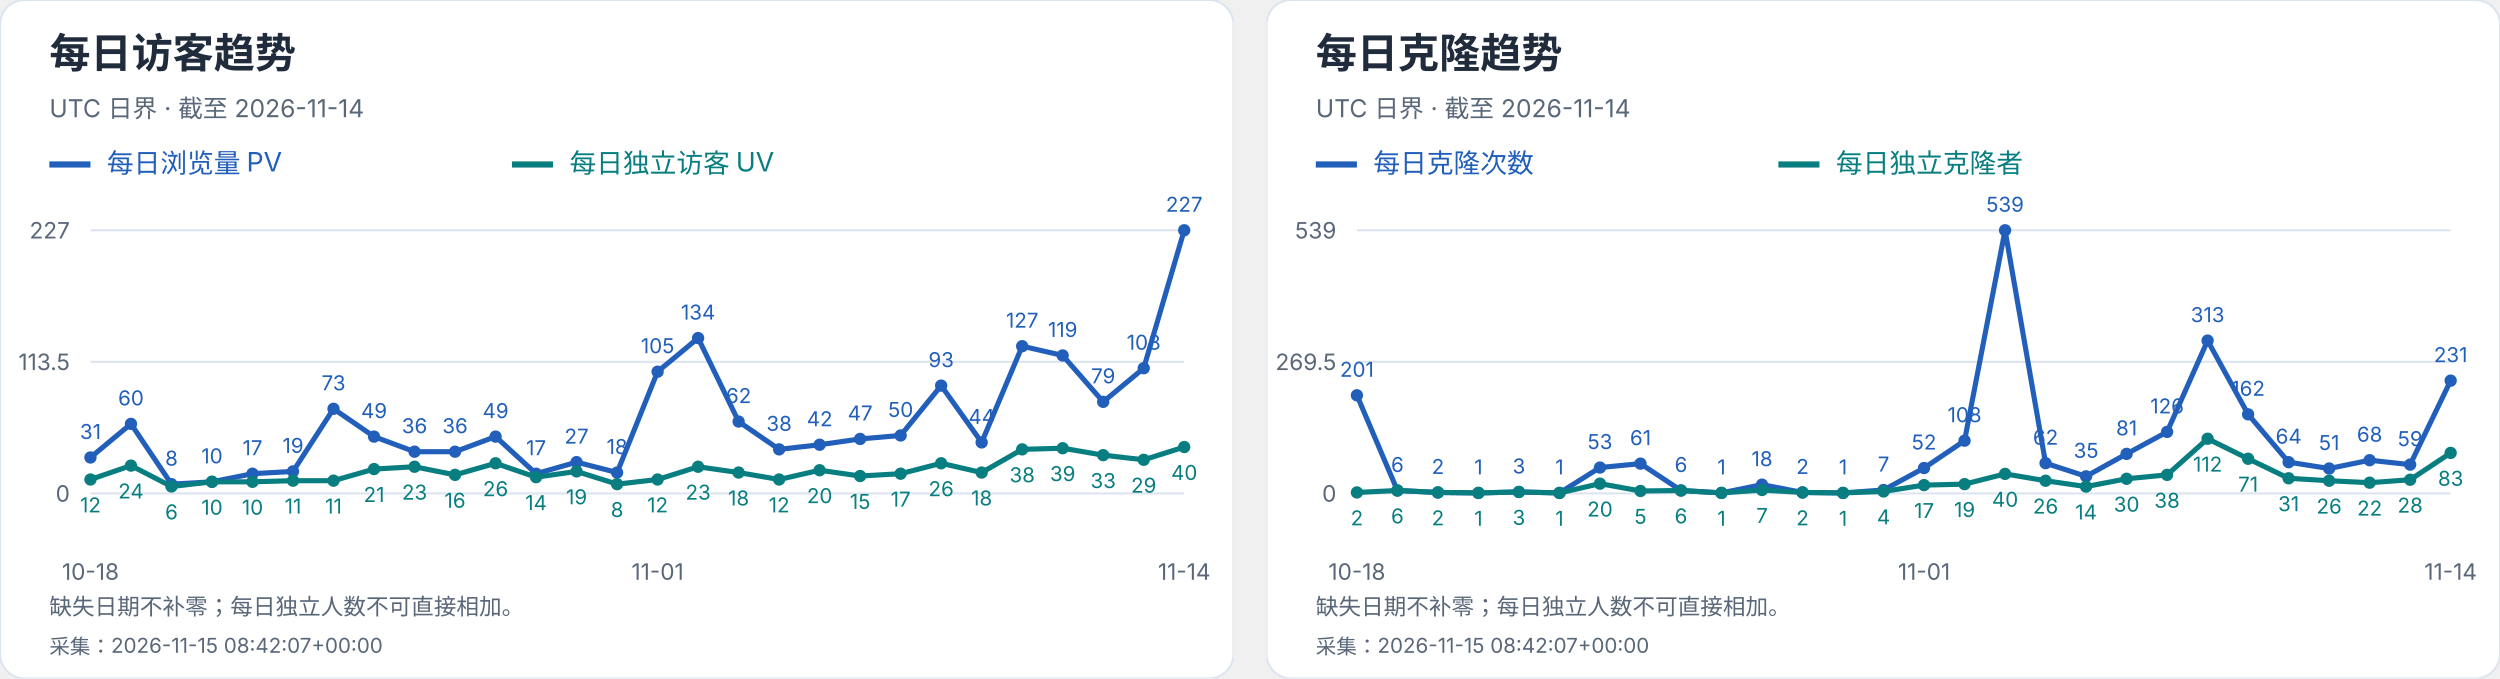
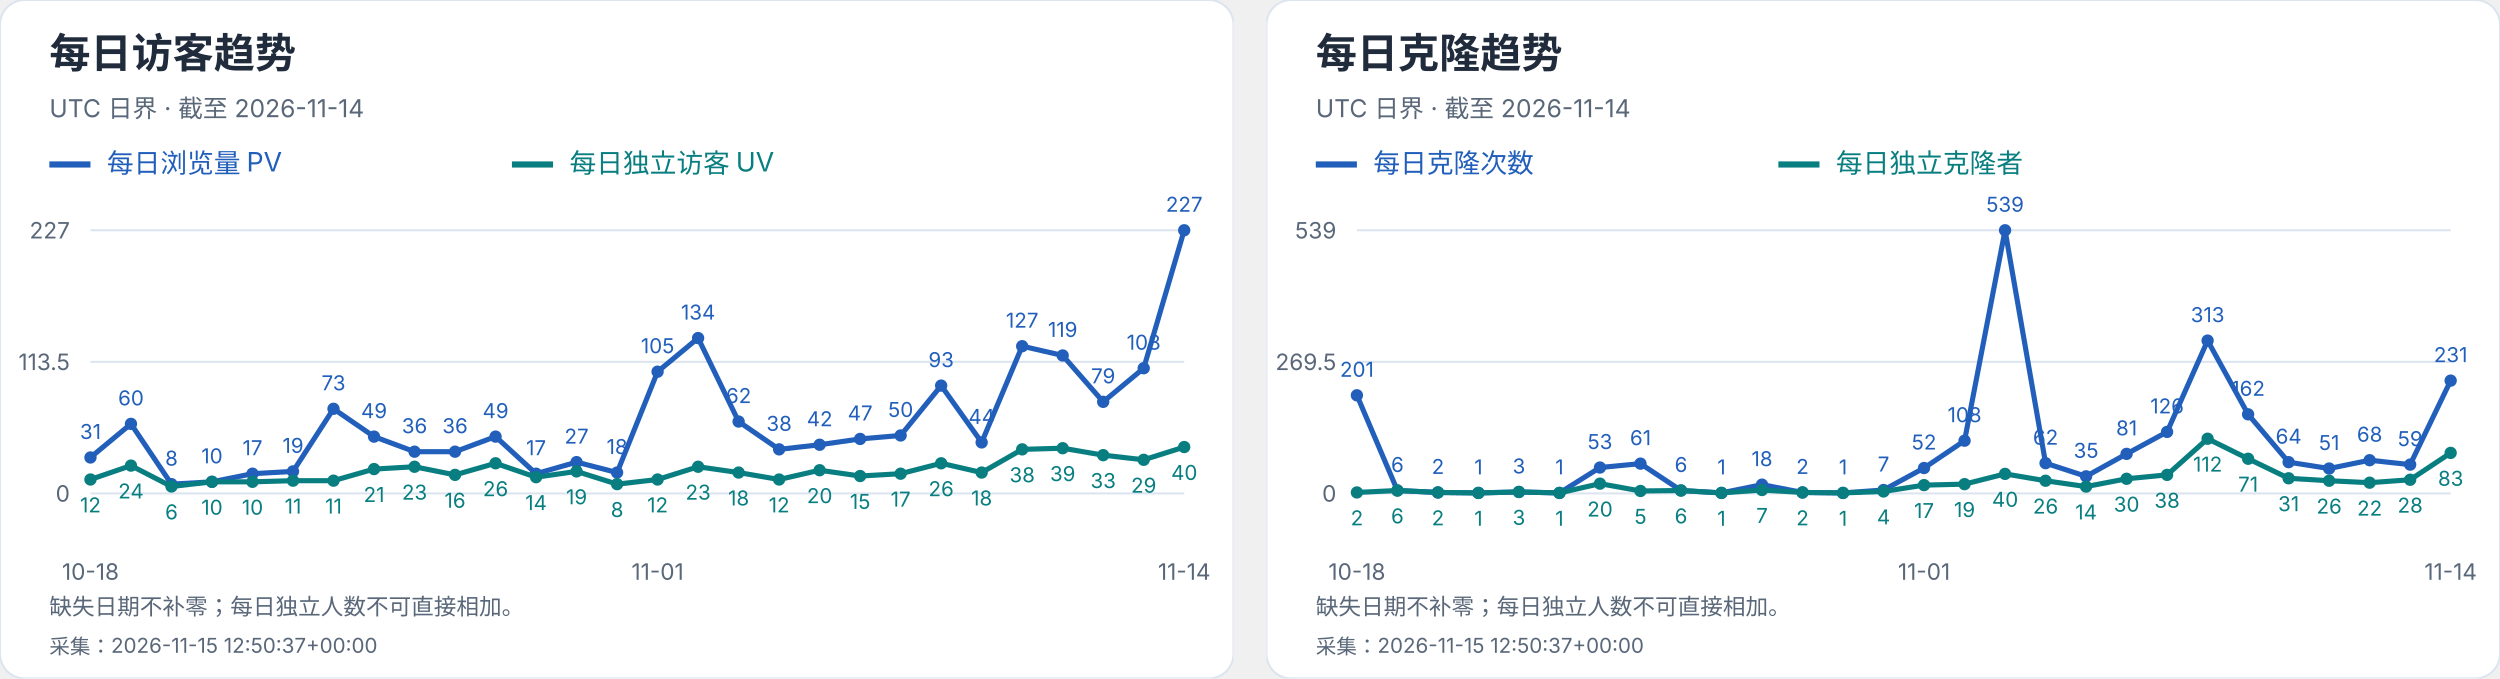
<svg xmlns="http://www.w3.org/2000/svg" width="1216" height="330" viewBox="0 0 1216 330" role="img" aria-label="每日访客及克隆趋势">
  <svg width="600" height="330" viewBox="0 0 600 330" role="img" aria-label="每日访客趋势">
    <style>text{font-family:-apple-system,BlinkMacSystemFont,"Segoe UI","PingFang SC","Microsoft YaHei",sans-serif;font-variant-numeric:tabular-nums}</style>
    <rect width="600" height="330" rx="12" fill="white" stroke="#dce4ef" />
    <text x="24" y="33" font-size="20" fill="#202b3c" font-weight="650" text-anchor="start">每日访客趋势</text>
    <text x="24" y="57" font-size="12" fill="#596779" font-weight="400" text-anchor="start">UTC 日界 · 截至 2026-11-14</text>
    <path d="M24 80h20" stroke="#215fbb" stroke-width="3" />
    <text x="52" y="84" font-size="13" fill="#215fbb" font-weight="400" text-anchor="start">每日浏览量 PV</text>
    <path d="M249 80h20" stroke="#087e80" stroke-width="3" />
    <text x="277" y="84" font-size="13" fill="#087e80" font-weight="400" text-anchor="start">每日独立访客 UV</text>
    <path d="M44 240.0H576" stroke="#dce4ef" />
    <text x="34" y="244.0" font-size="11" fill="#596779" font-weight="400" text-anchor="end">0</text>
    <path d="M44 176.0H576" stroke="#dce4ef" />
    <text x="34" y="180.0" font-size="11" fill="#596779" font-weight="400" text-anchor="end">113.5</text>
    <path d="M44 112.0H576" stroke="#dce4ef" />
    <text x="34" y="116.0" font-size="11" fill="#596779" font-weight="400" text-anchor="end">227</text>
    <circle cx="44.00" cy="222.52" r="3" fill="#215fbb" />
    <text x="44.0" y="213.52" font-size="10" fill="#215fbb" font-weight="400" text-anchor="middle">31</text>
    <circle cx="63.70" cy="206.17" r="3" fill="#215fbb" />
    <text x="63.7" y="197.17" font-size="10" fill="#215fbb" font-weight="400" text-anchor="middle">60</text>
    <circle cx="83.41" cy="235.49" r="3" fill="#215fbb" />
    <text x="83.41" y="226.49" font-size="10" fill="#215fbb" font-weight="400" text-anchor="middle">8</text>
    <circle cx="103.11" cy="234.36" r="3" fill="#215fbb" />
    <text x="103.11" y="225.36" font-size="10" fill="#215fbb" font-weight="400" text-anchor="middle">10</text>
    <circle cx="122.81" cy="230.41" r="3" fill="#215fbb" />
    <text x="122.81" y="221.41" font-size="10" fill="#215fbb" font-weight="400" text-anchor="middle">17</text>
    <circle cx="142.52" cy="229.29" r="3" fill="#215fbb" />
    <text x="142.52" y="220.29" font-size="10" fill="#215fbb" font-weight="400" text-anchor="middle">19</text>
    <circle cx="162.22" cy="198.84" r="3" fill="#215fbb" />
    <text x="162.22" y="189.84" font-size="10" fill="#215fbb" font-weight="400" text-anchor="middle">73</text>
    <circle cx="181.93" cy="212.37" r="3" fill="#215fbb" />
    <text x="181.93" y="203.37" font-size="10" fill="#215fbb" font-weight="400" text-anchor="middle">49</text>
    <circle cx="201.63" cy="219.70" r="3" fill="#215fbb" />
    <text x="201.63" y="210.7" font-size="10" fill="#215fbb" font-weight="400" text-anchor="middle">36</text>
    <circle cx="221.33" cy="219.70" r="3" fill="#215fbb" />
    <text x="221.33" y="210.7" font-size="10" fill="#215fbb" font-weight="400" text-anchor="middle">36</text>
    <circle cx="241.04" cy="212.37" r="3" fill="#215fbb" />
    <text x="241.04" y="203.37" font-size="10" fill="#215fbb" font-weight="400" text-anchor="middle">49</text>
    <circle cx="260.74" cy="230.41" r="3" fill="#215fbb" />
    <text x="260.74" y="221.41" font-size="10" fill="#215fbb" font-weight="400" text-anchor="middle">17</text>
    <circle cx="280.44" cy="224.78" r="3" fill="#215fbb" />
    <text x="280.44" y="215.78" font-size="10" fill="#215fbb" font-weight="400" text-anchor="middle">27</text>
    <circle cx="300.15" cy="229.85" r="3" fill="#215fbb" />
    <text x="300.15" y="220.85" font-size="10" fill="#215fbb" font-weight="400" text-anchor="middle">18</text>
    <circle cx="319.85" cy="180.79" r="3" fill="#215fbb" />
    <text x="319.85" y="171.79" font-size="10" fill="#215fbb" font-weight="400" text-anchor="middle">105</text>
    <circle cx="339.56" cy="164.44" r="3" fill="#215fbb" />
    <text x="339.56" y="155.44" font-size="10" fill="#215fbb" font-weight="400" text-anchor="middle">134</text>
    <circle cx="359.26" cy="205.04" r="3" fill="#215fbb" />
    <text x="359.26" y="196.04" font-size="10" fill="#215fbb" font-weight="400" text-anchor="middle">62</text>
    <circle cx="378.96" cy="218.57" r="3" fill="#215fbb" />
    <text x="378.96" y="209.57" font-size="10" fill="#215fbb" font-weight="400" text-anchor="middle">38</text>
    <circle cx="398.67" cy="216.32" r="3" fill="#215fbb" />
    <text x="398.67" y="207.32" font-size="10" fill="#215fbb" font-weight="400" text-anchor="middle">42</text>
    <circle cx="418.37" cy="213.50" r="3" fill="#215fbb" />
    <text x="418.37" y="204.5" font-size="10" fill="#215fbb" font-weight="400" text-anchor="middle">47</text>
    <circle cx="438.07" cy="211.81" r="3" fill="#215fbb" />
    <text x="438.07" y="202.81" font-size="10" fill="#215fbb" font-weight="400" text-anchor="middle">50</text>
    <circle cx="457.78" cy="187.56" r="3" fill="#215fbb" />
    <text x="457.78" y="178.56" font-size="10" fill="#215fbb" font-weight="400" text-anchor="middle">93</text>
    <circle cx="477.48" cy="215.19" r="3" fill="#215fbb" />
    <text x="477.48" y="206.19" font-size="10" fill="#215fbb" font-weight="400" text-anchor="middle">44</text>
    <circle cx="497.19" cy="168.39" r="3" fill="#215fbb" />
    <text x="497.19" y="159.39" font-size="10" fill="#215fbb" font-weight="400" text-anchor="middle">127</text>
    <circle cx="516.89" cy="172.90" r="3" fill="#215fbb" />
    <text x="516.89" y="163.9" font-size="10" fill="#215fbb" font-weight="400" text-anchor="middle">119</text>
    <circle cx="536.59" cy="195.45" r="3" fill="#215fbb" />
    <text x="536.59" y="186.45" font-size="10" fill="#215fbb" font-weight="400" text-anchor="middle">79</text>
    <circle cx="556.30" cy="179.10" r="3" fill="#215fbb" />
    <text x="556.3" y="170.1" font-size="10" fill="#215fbb" font-weight="400" text-anchor="middle">108</text>
    <circle cx="576.00" cy="112.00" r="3" fill="#215fbb" />
    <text x="576.0" y="103.0" font-size="10" fill="#215fbb" font-weight="400" text-anchor="middle">227</text>
    <polyline points="44.00,222.52 63.70,206.17 83.41,235.49 103.11,234.36 122.81,230.41 142.52,229.29 162.22,198.84 181.93,212.37 201.63,219.70 221.33,219.70 241.04,212.37 260.74,230.41 280.44,224.78 300.15,229.85 319.85,180.79 339.56,164.44 359.26,205.04 378.96,218.57 398.67,216.32 418.37,213.50 438.07,211.81 457.78,187.56 477.48,215.19 497.19,168.39 516.89,172.90 536.59,195.45 556.30,179.10 576.00,112.00" fill="none" stroke="#215fbb" stroke-width="2.5" />
    <circle cx="44.00" cy="233.23" r="3" fill="#087e80" />
    <text x="44.0" y="249.23" font-size="10" fill="#087e80" font-weight="400" text-anchor="middle">12</text>
    <circle cx="63.70" cy="226.47" r="3" fill="#087e80" />
    <text x="63.7" y="242.47" font-size="10" fill="#087e80" font-weight="400" text-anchor="middle">24</text>
    <circle cx="83.41" cy="236.62" r="3" fill="#087e80" />
    <text x="83.41" y="252.62" font-size="10" fill="#087e80" font-weight="400" text-anchor="middle">6</text>
    <circle cx="103.11" cy="234.36" r="3" fill="#087e80" />
    <text x="103.11" y="250.36" font-size="10" fill="#087e80" font-weight="400" text-anchor="middle">10</text>
    <circle cx="122.81" cy="234.36" r="3" fill="#087e80" />
    <text x="122.81" y="250.36" font-size="10" fill="#087e80" font-weight="400" text-anchor="middle">10</text>
    <circle cx="142.52" cy="233.80" r="3" fill="#087e80" />
    <text x="142.52" y="249.8" font-size="10" fill="#087e80" font-weight="400" text-anchor="middle">11</text>
    <circle cx="162.22" cy="233.80" r="3" fill="#087e80" />
    <text x="162.22" y="249.8" font-size="10" fill="#087e80" font-weight="400" text-anchor="middle">11</text>
    <circle cx="181.93" cy="228.16" r="3" fill="#087e80" />
    <text x="181.93" y="244.16" font-size="10" fill="#087e80" font-weight="400" text-anchor="middle">21</text>
    <circle cx="201.63" cy="227.03" r="3" fill="#087e80" />
    <text x="201.63" y="243.03" font-size="10" fill="#087e80" font-weight="400" text-anchor="middle">23</text>
    <circle cx="221.33" cy="230.98" r="3" fill="#087e80" />
    <text x="221.33" y="246.98" font-size="10" fill="#087e80" font-weight="400" text-anchor="middle">16</text>
    <circle cx="241.04" cy="225.34" r="3" fill="#087e80" />
    <text x="241.04" y="241.34" font-size="10" fill="#087e80" font-weight="400" text-anchor="middle">26</text>
    <circle cx="260.74" cy="232.11" r="3" fill="#087e80" />
    <text x="260.74" y="248.11" font-size="10" fill="#087e80" font-weight="400" text-anchor="middle">14</text>
    <circle cx="280.44" cy="229.29" r="3" fill="#087e80" />
    <text x="280.44" y="245.29" font-size="10" fill="#087e80" font-weight="400" text-anchor="middle">19</text>
    <circle cx="300.15" cy="235.49" r="3" fill="#087e80" />
    <text x="300.15" y="251.49" font-size="10" fill="#087e80" font-weight="400" text-anchor="middle">8</text>
    <circle cx="319.85" cy="233.23" r="3" fill="#087e80" />
    <text x="319.85" y="249.23" font-size="10" fill="#087e80" font-weight="400" text-anchor="middle">12</text>
    <circle cx="339.56" cy="227.03" r="3" fill="#087e80" />
    <text x="339.56" y="243.03" font-size="10" fill="#087e80" font-weight="400" text-anchor="middle">23</text>
    <circle cx="359.26" cy="229.85" r="3" fill="#087e80" />
    <text x="359.26" y="245.85" font-size="10" fill="#087e80" font-weight="400" text-anchor="middle">18</text>
    <circle cx="378.96" cy="233.23" r="3" fill="#087e80" />
    <text x="378.96" y="249.23" font-size="10" fill="#087e80" font-weight="400" text-anchor="middle">12</text>
    <circle cx="398.67" cy="228.72" r="3" fill="#087e80" />
    <text x="398.67" y="244.72" font-size="10" fill="#087e80" font-weight="400" text-anchor="middle">20</text>
    <circle cx="418.37" cy="231.54" r="3" fill="#087e80" />
    <text x="418.37" y="247.54" font-size="10" fill="#087e80" font-weight="400" text-anchor="middle">15</text>
    <circle cx="438.07" cy="230.41" r="3" fill="#087e80" />
    <text x="438.07" y="246.41" font-size="10" fill="#087e80" font-weight="400" text-anchor="middle">17</text>
    <circle cx="457.78" cy="225.34" r="3" fill="#087e80" />
    <text x="457.78" y="241.34" font-size="10" fill="#087e80" font-weight="400" text-anchor="middle">26</text>
    <circle cx="477.48" cy="229.85" r="3" fill="#087e80" />
    <text x="477.48" y="245.85" font-size="10" fill="#087e80" font-weight="400" text-anchor="middle">18</text>
    <circle cx="497.19" cy="218.57" r="3" fill="#087e80" />
    <text x="497.19" y="234.57" font-size="10" fill="#087e80" font-weight="400" text-anchor="middle">38</text>
    <circle cx="516.89" cy="218.01" r="3" fill="#087e80" />
    <text x="516.89" y="234.01" font-size="10" fill="#087e80" font-weight="400" text-anchor="middle">39</text>
    <circle cx="536.59" cy="221.39" r="3" fill="#087e80" />
    <text x="536.59" y="237.39" font-size="10" fill="#087e80" font-weight="400" text-anchor="middle">33</text>
    <circle cx="556.30" cy="223.65" r="3" fill="#087e80" />
    <text x="556.3" y="239.65" font-size="10" fill="#087e80" font-weight="400" text-anchor="middle">29</text>
    <circle cx="576.00" cy="217.44" r="3" fill="#087e80" />
    <text x="576.0" y="233.44" font-size="10" fill="#087e80" font-weight="400" text-anchor="middle">40</text>
    <polyline points="44.00,233.23 63.70,226.47 83.41,236.62 103.11,234.36 122.81,234.36 142.52,233.80 162.22,233.80 181.93,228.16 201.63,227.03 221.33,230.98 241.04,225.34 260.74,232.11 280.44,229.29 300.15,235.49 319.85,233.23 339.56,227.03 359.26,229.85 378.96,233.23 398.67,228.72 418.37,231.54 438.07,230.41 457.78,225.34 477.48,229.85 497.19,218.57 516.89,218.01 536.59,221.39 556.30,223.65 576.00,217.44" fill="none" stroke="#087e80" stroke-width="2.5" />
    <text x="44.0" y="282" font-size="11" fill="#596779" font-weight="400" text-anchor="middle">10-18</text>
    <text x="319.852" y="282" font-size="11" fill="#596779" font-weight="400" text-anchor="middle">11-01</text>
    <text x="576.0" y="282" font-size="11" fill="#596779" font-weight="400" text-anchor="middle">11-14</text>
    <text x="24" y="299" font-size="11" fill="#596779" font-weight="400" text-anchor="start">缺失日期不补零；每日独立人数不可直接相加。</text>
-     <text x="24" y="318" font-size="10" fill="#596779" font-weight="400" text-anchor="start">采集：2026-11-15 08:42:07+00:00</text>
+     <text x="24" y="318" font-size="10" fill="#596779" font-weight="400" text-anchor="start">采集：2026-11-15 12:50:37+00:00</text>
  </svg>
  <svg x="616" y="0" width="600" height="330" viewBox="0 0 600 330" role="img" aria-label="每日克隆趋势">
    <style>text{font-family:-apple-system,BlinkMacSystemFont,"Segoe UI","PingFang SC","Microsoft YaHei",sans-serif;font-variant-numeric:tabular-nums}</style>
    <rect width="600" height="330" rx="12" fill="white" stroke="#dce4ef" />
    <text x="24" y="33" font-size="20" fill="#202b3c" font-weight="650" text-anchor="start">每日克隆趋势</text>
    <text x="24" y="57" font-size="12" fill="#596779" font-weight="400" text-anchor="start">UTC 日界 · 截至 2026-11-14</text>
    <path d="M24 80h20" stroke="#215fbb" stroke-width="3" />
    <text x="52" y="84" font-size="13" fill="#215fbb" font-weight="400" text-anchor="start">每日克隆次数</text>
    <path d="M249 80h20" stroke="#087e80" stroke-width="3" />
    <text x="277" y="84" font-size="13" fill="#087e80" font-weight="400" text-anchor="start">每日独立克隆者</text>
    <path d="M44 240.0H576" stroke="#dce4ef" />
    <text x="34" y="244.0" font-size="11" fill="#596779" font-weight="400" text-anchor="end">0</text>
    <path d="M44 176.0H576" stroke="#dce4ef" />
    <text x="34" y="180.0" font-size="11" fill="#596779" font-weight="400" text-anchor="end">269.5</text>
    <path d="M44 112.0H576" stroke="#dce4ef" />
    <text x="34" y="116.0" font-size="11" fill="#596779" font-weight="400" text-anchor="end">539</text>
    <circle cx="44.00" cy="192.27" r="3" fill="#215fbb" />
    <text x="44.0" y="183.27" font-size="10" fill="#215fbb" font-weight="400" text-anchor="middle">201</text>
    <circle cx="63.70" cy="238.58" r="3" fill="#215fbb" />
    <text x="63.7" y="229.58" font-size="10" fill="#215fbb" font-weight="400" text-anchor="middle">6</text>
    <circle cx="83.41" cy="239.53" r="3" fill="#215fbb" />
    <text x="83.41" y="230.53" font-size="10" fill="#215fbb" font-weight="400" text-anchor="middle">2</text>
    <circle cx="103.11" cy="239.76" r="3" fill="#215fbb" />
    <text x="103.11" y="230.76" font-size="10" fill="#215fbb" font-weight="400" text-anchor="middle">1</text>
    <circle cx="122.81" cy="239.29" r="3" fill="#215fbb" />
    <text x="122.81" y="230.29" font-size="10" fill="#215fbb" font-weight="400" text-anchor="middle">3</text>
    <circle cx="142.52" cy="239.76" r="3" fill="#215fbb" />
    <text x="142.52" y="230.76" font-size="10" fill="#215fbb" font-weight="400" text-anchor="middle">1</text>
    <circle cx="162.22" cy="227.41" r="3" fill="#215fbb" />
    <text x="162.22" y="218.41" font-size="10" fill="#215fbb" font-weight="400" text-anchor="middle">53</text>
    <circle cx="181.93" cy="225.51" r="3" fill="#215fbb" />
    <text x="181.93" y="216.51" font-size="10" fill="#215fbb" font-weight="400" text-anchor="middle">61</text>
    <circle cx="201.63" cy="238.58" r="3" fill="#215fbb" />
    <text x="201.63" y="229.58" font-size="10" fill="#215fbb" font-weight="400" text-anchor="middle">6</text>
    <circle cx="221.33" cy="239.76" r="3" fill="#215fbb" />
    <text x="221.33" y="230.76" font-size="10" fill="#215fbb" font-weight="400" text-anchor="middle">1</text>
    <circle cx="241.04" cy="235.73" r="3" fill="#215fbb" />
    <text x="241.04" y="226.73" font-size="10" fill="#215fbb" font-weight="400" text-anchor="middle">18</text>
    <circle cx="260.74" cy="239.53" r="3" fill="#215fbb" />
    <text x="260.74" y="230.53" font-size="10" fill="#215fbb" font-weight="400" text-anchor="middle">2</text>
    <circle cx="280.44" cy="239.76" r="3" fill="#215fbb" />
    <text x="280.44" y="230.76" font-size="10" fill="#215fbb" font-weight="400" text-anchor="middle">1</text>
    <circle cx="300.15" cy="238.34" r="3" fill="#215fbb" />
    <text x="300.15" y="229.34" font-size="10" fill="#215fbb" font-weight="400" text-anchor="middle">7</text>
    <circle cx="319.85" cy="227.65" r="3" fill="#215fbb" />
    <text x="319.85" y="218.65" font-size="10" fill="#215fbb" font-weight="400" text-anchor="middle">52</text>
    <circle cx="339.56" cy="214.35" r="3" fill="#215fbb" />
    <text x="339.56" y="205.35" font-size="10" fill="#215fbb" font-weight="400" text-anchor="middle">108</text>
    <circle cx="359.26" cy="112.00" r="3" fill="#215fbb" />
    <text x="359.26" y="103.0" font-size="10" fill="#215fbb" font-weight="400" text-anchor="middle">539</text>
    <circle cx="378.96" cy="225.28" r="3" fill="#215fbb" />
    <text x="378.96" y="216.28" font-size="10" fill="#215fbb" font-weight="400" text-anchor="middle">62</text>
    <circle cx="398.67" cy="231.69" r="3" fill="#215fbb" />
    <text x="398.67" y="222.69" font-size="10" fill="#215fbb" font-weight="400" text-anchor="middle">35</text>
    <circle cx="418.37" cy="220.76" r="3" fill="#215fbb" />
    <text x="418.37" y="211.76" font-size="10" fill="#215fbb" font-weight="400" text-anchor="middle">81</text>
    <circle cx="438.07" cy="210.08" r="3" fill="#215fbb" />
    <text x="438.07" y="201.08" font-size="10" fill="#215fbb" font-weight="400" text-anchor="middle">126</text>
    <circle cx="457.78" cy="165.67" r="3" fill="#215fbb" />
    <text x="457.78" y="156.67" font-size="10" fill="#215fbb" font-weight="400" text-anchor="middle">313</text>
    <circle cx="477.48" cy="201.53" r="3" fill="#215fbb" />
    <text x="477.48" y="192.53" font-size="10" fill="#215fbb" font-weight="400" text-anchor="middle">162</text>
    <circle cx="497.19" cy="224.80" r="3" fill="#215fbb" />
    <text x="497.19" y="215.8" font-size="10" fill="#215fbb" font-weight="400" text-anchor="middle">64</text>
    <circle cx="516.89" cy="227.89" r="3" fill="#215fbb" />
    <text x="516.89" y="218.89" font-size="10" fill="#215fbb" font-weight="400" text-anchor="middle">51</text>
    <circle cx="536.59" cy="223.85" r="3" fill="#215fbb" />
    <text x="536.59" y="214.85" font-size="10" fill="#215fbb" font-weight="400" text-anchor="middle">68</text>
    <circle cx="556.30" cy="225.99" r="3" fill="#215fbb" />
    <text x="556.3" y="216.99" font-size="10" fill="#215fbb" font-weight="400" text-anchor="middle">59</text>
    <circle cx="576.00" cy="185.14" r="3" fill="#215fbb" />
    <text x="576.0" y="176.14" font-size="10" fill="#215fbb" font-weight="400" text-anchor="middle">231</text>
    <polyline points="44.00,192.27 63.70,238.58 83.41,239.53 103.11,239.76 122.81,239.29 142.52,239.76 162.22,227.41 181.93,225.51 201.63,238.58 221.33,239.76 241.04,235.73 260.74,239.53 280.44,239.76 300.15,238.34 319.85,227.65 339.56,214.35 359.26,112.00 378.96,225.28 398.67,231.69 418.37,220.76 438.07,210.08 457.78,165.67 477.48,201.53 497.19,224.80 516.89,227.89 536.59,223.85 556.30,225.99 576.00,185.14" fill="none" stroke="#215fbb" stroke-width="2.5" />
    <circle cx="44.00" cy="239.53" r="3" fill="#087e80" />
    <text x="44.0" y="255.53" font-size="10" fill="#087e80" font-weight="400" text-anchor="middle">2</text>
    <circle cx="63.70" cy="238.58" r="3" fill="#087e80" />
    <text x="63.7" y="254.58" font-size="10" fill="#087e80" font-weight="400" text-anchor="middle">6</text>
    <circle cx="83.41" cy="239.53" r="3" fill="#087e80" />
    <text x="83.41" y="255.53" font-size="10" fill="#087e80" font-weight="400" text-anchor="middle">2</text>
    <circle cx="103.11" cy="239.76" r="3" fill="#087e80" />
    <text x="103.11" y="255.76" font-size="10" fill="#087e80" font-weight="400" text-anchor="middle">1</text>
    <circle cx="122.81" cy="239.29" r="3" fill="#087e80" />
    <text x="122.81" y="255.29" font-size="10" fill="#087e80" font-weight="400" text-anchor="middle">3</text>
    <circle cx="142.52" cy="239.76" r="3" fill="#087e80" />
    <text x="142.52" y="255.76" font-size="10" fill="#087e80" font-weight="400" text-anchor="middle">1</text>
    <circle cx="162.22" cy="235.25" r="3" fill="#087e80" />
    <text x="162.22" y="251.25" font-size="10" fill="#087e80" font-weight="400" text-anchor="middle">20</text>
    <circle cx="181.93" cy="238.81" r="3" fill="#087e80" />
    <text x="181.93" y="254.81" font-size="10" fill="#087e80" font-weight="400" text-anchor="middle">5</text>
    <circle cx="201.63" cy="238.58" r="3" fill="#087e80" />
    <text x="201.63" y="254.58" font-size="10" fill="#087e80" font-weight="400" text-anchor="middle">6</text>
    <circle cx="221.33" cy="239.76" r="3" fill="#087e80" />
    <text x="221.33" y="255.76" font-size="10" fill="#087e80" font-weight="400" text-anchor="middle">1</text>
    <circle cx="241.04" cy="238.34" r="3" fill="#087e80" />
    <text x="241.04" y="254.34" font-size="10" fill="#087e80" font-weight="400" text-anchor="middle">7</text>
    <circle cx="260.74" cy="239.53" r="3" fill="#087e80" />
    <text x="260.74" y="255.53" font-size="10" fill="#087e80" font-weight="400" text-anchor="middle">2</text>
    <circle cx="280.44" cy="239.76" r="3" fill="#087e80" />
    <text x="280.44" y="255.76" font-size="10" fill="#087e80" font-weight="400" text-anchor="middle">1</text>
    <circle cx="300.15" cy="239.05" r="3" fill="#087e80" />
    <text x="300.15" y="255.05" font-size="10" fill="#087e80" font-weight="400" text-anchor="middle">4</text>
    <circle cx="319.85" cy="235.96" r="3" fill="#087e80" />
    <text x="319.85" y="251.96" font-size="10" fill="#087e80" font-weight="400" text-anchor="middle">17</text>
    <circle cx="339.56" cy="235.49" r="3" fill="#087e80" />
    <text x="339.56" y="251.49" font-size="10" fill="#087e80" font-weight="400" text-anchor="middle">19</text>
    <circle cx="359.26" cy="230.50" r="3" fill="#087e80" />
    <text x="359.26" y="246.5" font-size="10" fill="#087e80" font-weight="400" text-anchor="middle">40</text>
    <circle cx="378.96" cy="233.83" r="3" fill="#087e80" />
    <text x="378.96" y="249.83" font-size="10" fill="#087e80" font-weight="400" text-anchor="middle">26</text>
    <circle cx="398.67" cy="236.68" r="3" fill="#087e80" />
    <text x="398.67" y="252.68" font-size="10" fill="#087e80" font-weight="400" text-anchor="middle">14</text>
    <circle cx="418.37" cy="232.88" r="3" fill="#087e80" />
    <text x="418.37" y="248.88" font-size="10" fill="#087e80" font-weight="400" text-anchor="middle">30</text>
    <circle cx="438.07" cy="230.98" r="3" fill="#087e80" />
    <text x="438.07" y="246.98" font-size="10" fill="#087e80" font-weight="400" text-anchor="middle">38</text>
    <circle cx="457.78" cy="213.40" r="3" fill="#087e80" />
    <text x="457.78" y="229.4" font-size="10" fill="#087e80" font-weight="400" text-anchor="middle">112</text>
    <circle cx="477.48" cy="223.14" r="3" fill="#087e80" />
    <text x="477.48" y="239.14" font-size="10" fill="#087e80" font-weight="400" text-anchor="middle">71</text>
    <circle cx="497.19" cy="232.64" r="3" fill="#087e80" />
    <text x="497.19" y="248.64" font-size="10" fill="#087e80" font-weight="400" text-anchor="middle">31</text>
    <circle cx="516.89" cy="233.83" r="3" fill="#087e80" />
    <text x="516.89" y="249.83" font-size="10" fill="#087e80" font-weight="400" text-anchor="middle">26</text>
    <circle cx="536.59" cy="234.78" r="3" fill="#087e80" />
    <text x="536.59" y="250.78" font-size="10" fill="#087e80" font-weight="400" text-anchor="middle">22</text>
    <circle cx="556.30" cy="233.35" r="3" fill="#087e80" />
    <text x="556.3" y="249.35" font-size="10" fill="#087e80" font-weight="400" text-anchor="middle">28</text>
    <circle cx="576.00" cy="220.29" r="3" fill="#087e80" />
    <text x="576.0" y="236.29" font-size="10" fill="#087e80" font-weight="400" text-anchor="middle">83</text>
    <polyline points="44.00,239.53 63.70,238.58 83.41,239.53 103.11,239.76 122.81,239.29 142.52,239.76 162.22,235.25 181.93,238.81 201.63,238.58 221.33,239.76 241.04,238.34 260.74,239.53 280.44,239.76 300.15,239.05 319.85,235.96 339.56,235.49 359.26,230.50 378.96,233.83 398.67,236.68 418.37,232.88 438.07,230.98 457.78,213.40 477.48,223.14 497.19,232.64 516.89,233.83 536.59,234.78 556.30,233.35 576.00,220.29" fill="none" stroke="#087e80" stroke-width="2.5" />
    <text x="44.0" y="282" font-size="11" fill="#596779" font-weight="400" text-anchor="middle">10-18</text>
    <text x="319.852" y="282" font-size="11" fill="#596779" font-weight="400" text-anchor="middle">11-01</text>
    <text x="576.0" y="282" font-size="11" fill="#596779" font-weight="400" text-anchor="middle">11-14</text>
    <text x="24" y="299" font-size="11" fill="#596779" font-weight="400" text-anchor="start">缺失日期不补零；每日独立人数不可直接相加。</text>
-     <text x="24" y="318" font-size="10" fill="#596779" font-weight="400" text-anchor="start">采集：2026-11-15 08:42:07+00:00</text>
+     <text x="24" y="318" font-size="10" fill="#596779" font-weight="400" text-anchor="start">采集：2026-11-15 12:50:37+00:00</text>
  </svg>
</svg>
